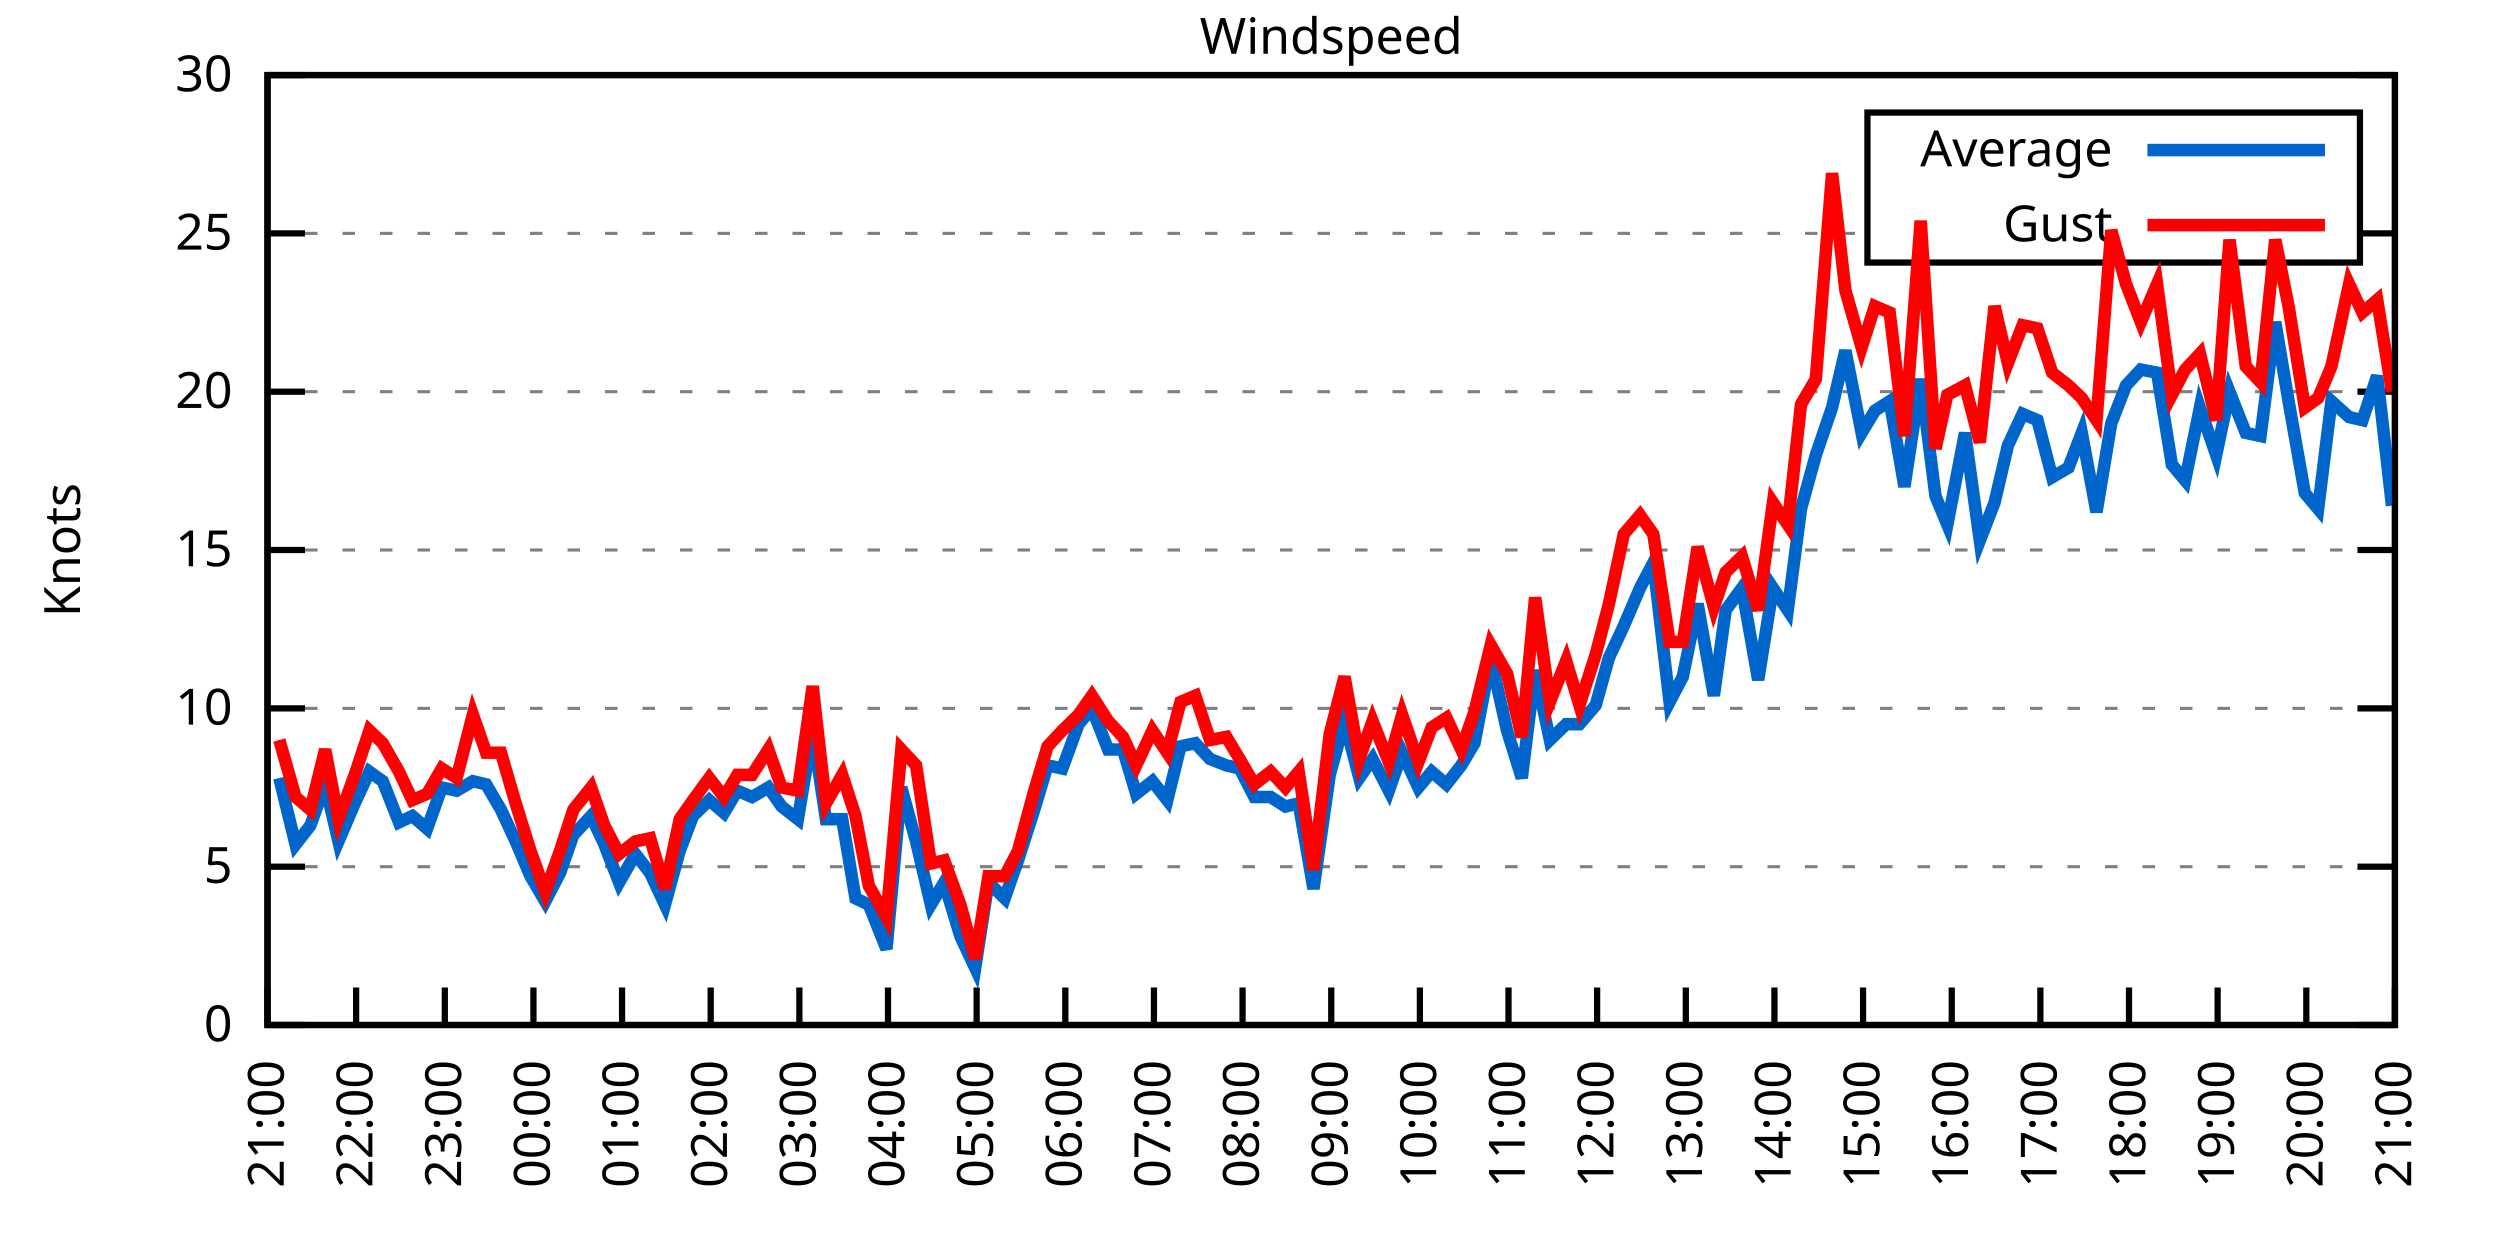
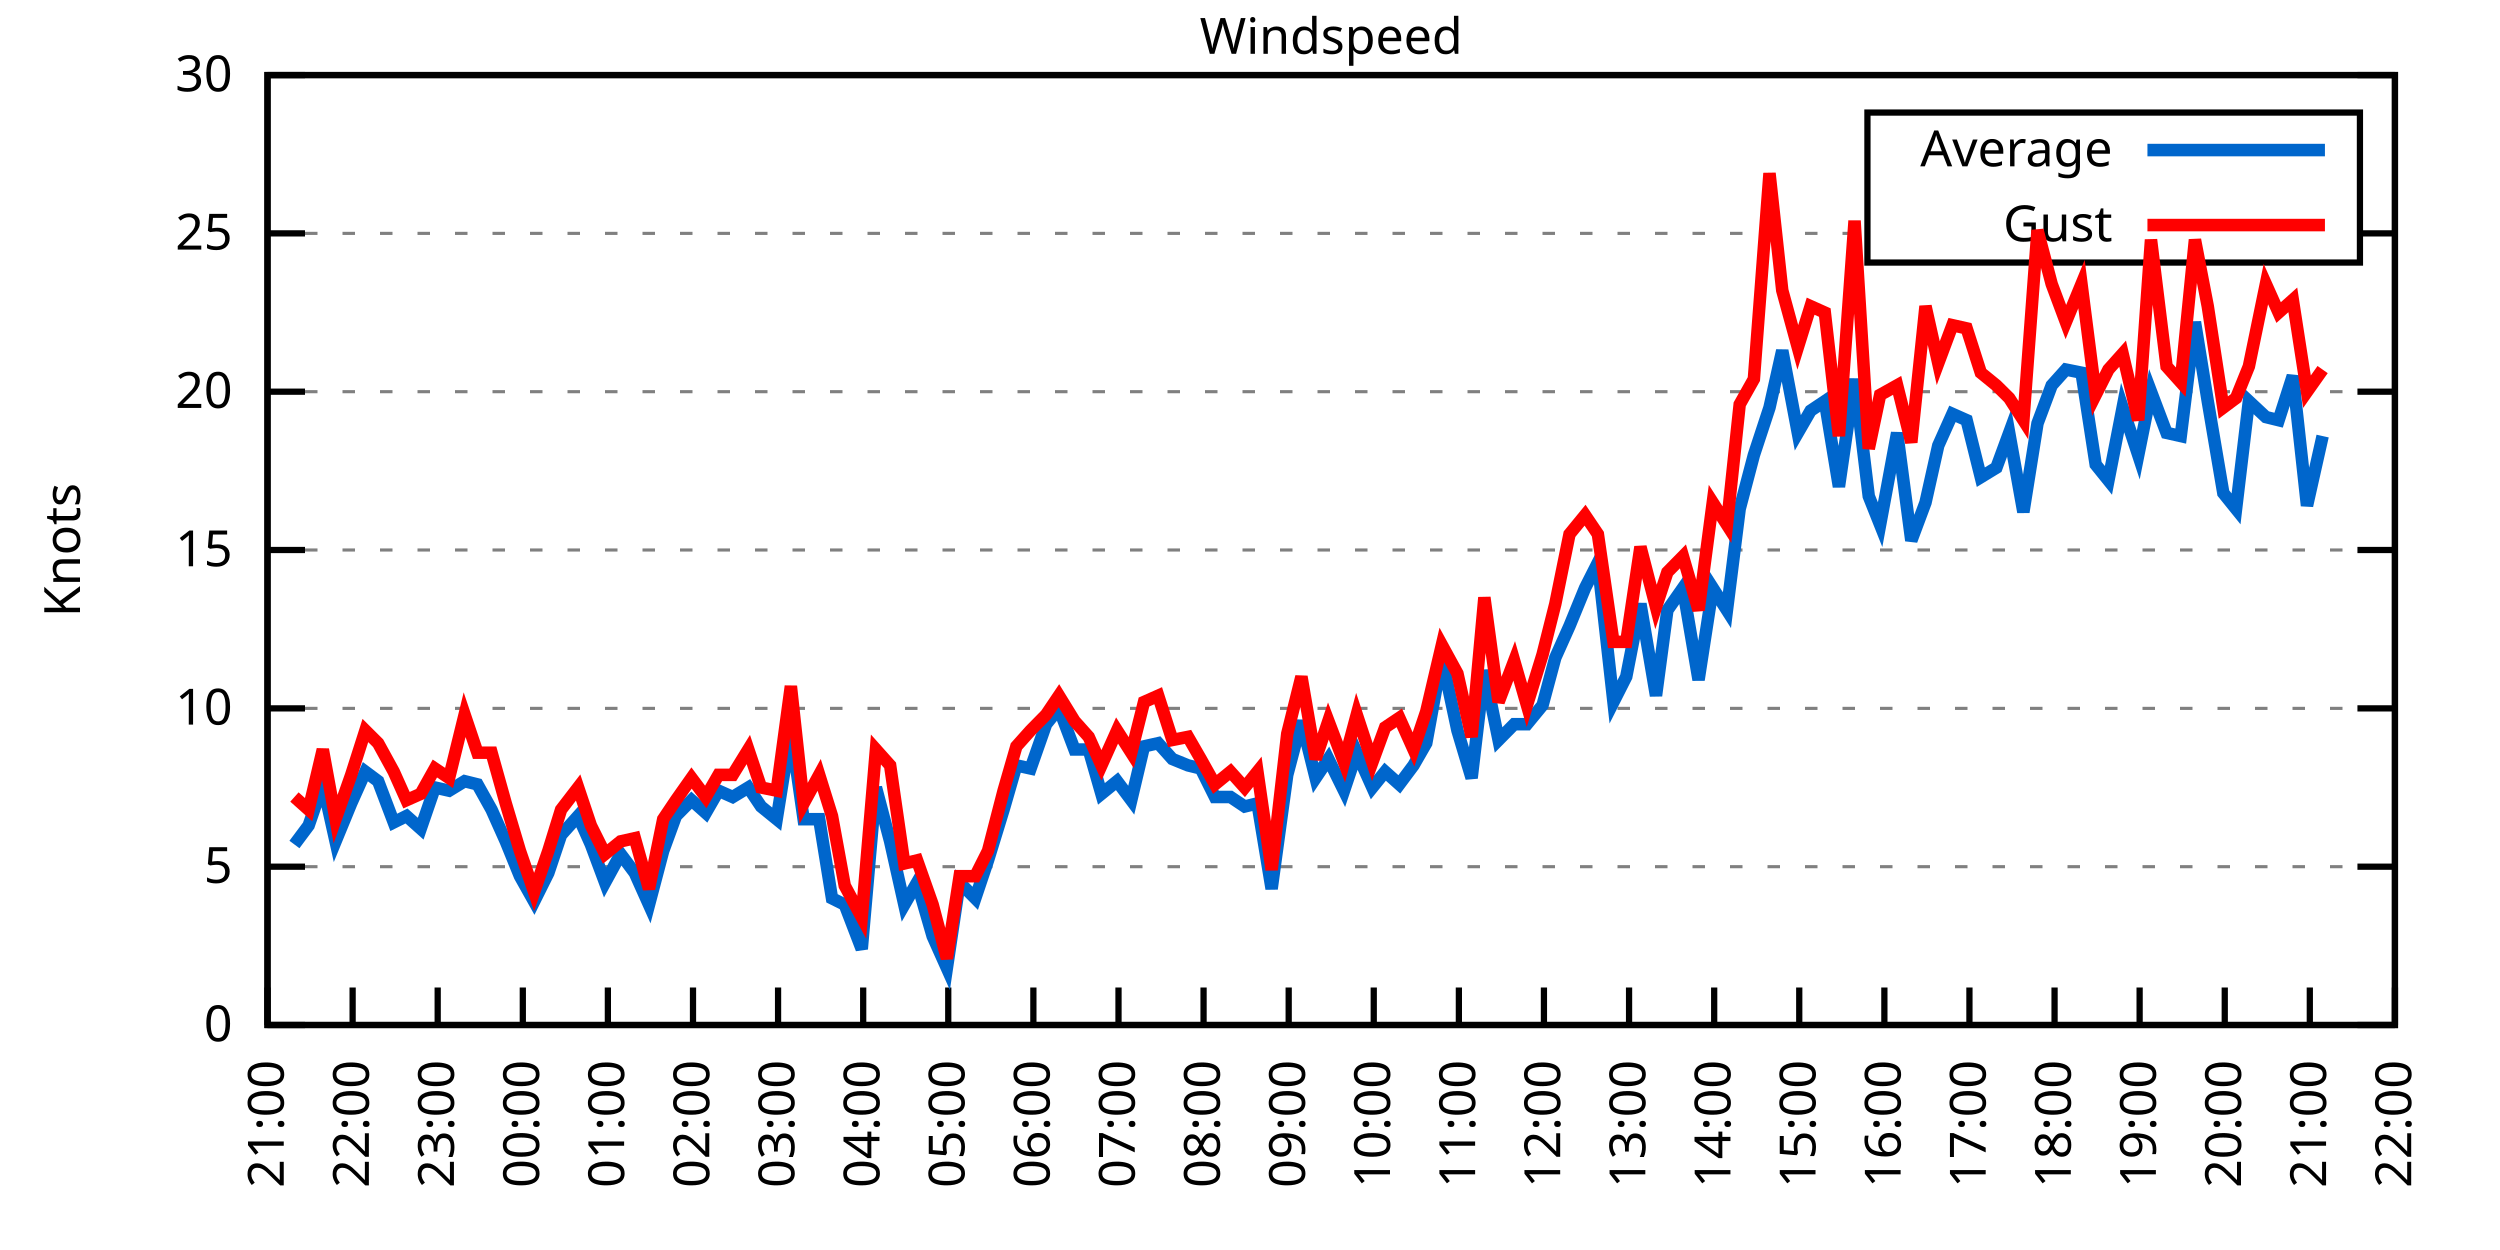
<svg xmlns="http://www.w3.org/2000/svg" xmlns:xlink="http://www.w3.org/1999/xlink" width="400" height="200" viewBox="0 0 400 200">
  <g id="gnuplot_canvas">
    <rect x="0" y="0" width="400" height="200" fill="none" />
    <defs>
      <circle id="gpDot" r="0.5" stroke-width="0.5" stroke="currentColor" />
      <path id="gpPt0" stroke-width="0.333" stroke="currentColor" d="M-1,0 h2 M0,-1 v2" />
      <path id="gpPt1" stroke-width="0.333" stroke="currentColor" d="M-1,-1 L1,1 M1,-1 L-1,1" />
      <path id="gpPt2" stroke-width="0.333" stroke="currentColor" d="M-1,0 L1,0 M0,-1 L0,1 M-1,-1 L1,1 M-1,1 L1,-1" />
      <rect id="gpPt3" stroke-width="0.333" stroke="currentColor" x="-1" y="-1" width="2" height="2" />
      <rect id="gpPt4" stroke-width="0.333" stroke="currentColor" fill="currentColor" x="-1" y="-1" width="2" height="2" />
      <circle id="gpPt5" stroke-width="0.333" stroke="currentColor" cx="0" cy="0" r="1" />
      <use xlink:href="#gpPt5" id="gpPt6" fill="currentColor" stroke="none" />
      <path id="gpPt7" stroke-width="0.333" stroke="currentColor" d="M0,-1.33 L-1.33,0.67 L1.33,0.67 z" />
      <use xlink:href="#gpPt7" id="gpPt8" fill="currentColor" stroke="none" />
      <use xlink:href="#gpPt7" id="gpPt9" stroke="currentColor" transform="rotate(180)" />
      <use xlink:href="#gpPt9" id="gpPt10" fill="currentColor" stroke="none" />
      <use xlink:href="#gpPt3" id="gpPt11" stroke="currentColor" transform="rotate(45)" />
      <use xlink:href="#gpPt11" id="gpPt12" fill="currentColor" stroke="none" />
      <path id="gpPt13" stroke-width="0.333" stroke="currentColor" d="M0,1.330 L1.265,0.411 L0.782,-1.067 L-0.782,-1.076 L-1.265,0.411 z" />
      <use xlink:href="#gpPt13" id="gpPt14" fill="currentColor" stroke="none" />
      <filter id="textbox" filterUnits="objectBoundingBox" x="0" y="0" height="1" width="1">
        <feFlood flood-color="white" flood-opacity="1" result="bgnd" />
        <feComposite in="SourceGraphic" in2="bgnd" operator="atop" />
      </filter>
      <filter id="greybox" filterUnits="objectBoundingBox" x="0" y="0" height="1" width="1">
        <feFlood flood-color="lightgrey" flood-opacity="1" result="grey" />
        <feComposite in="SourceGraphic" in2="grey" operator="atop" />
      </filter>
    </defs>
    <g fill="none" color="white" stroke="currentColor" stroke-width="1.00" stroke-linecap="butt" stroke-linejoin="miter">
</g>
    <g fill="none" color="black" stroke="currentColor" stroke-width="1.00" stroke-linecap="butt" stroke-linejoin="miter">
      <g stroke="none" shape-rendering="crispEdges">
        <polygon fill="rgb(255, 255, 255)" points="42.80,164.00 383.18,164.00 383.18,12.02 42.80,12.02 " />
      </g>
    </g>
    <g fill="none" color="black" stroke="currentColor" stroke-width="1.00" stroke-linecap="butt" stroke-linejoin="miter">
</g>
    <g fill="none" color="black" stroke="black" stroke-width="0.50" stroke-linecap="butt" stroke-linejoin="miter">
</g>
    <g fill="none" color="gray" stroke="currentColor" stroke-width="0.50" stroke-linecap="butt" stroke-linejoin="miter">
      <path stroke="gray" stroke-dasharray="2,4" class="gridline" d="M42.80,164.00 L383.19,164.00  " />
    </g>
    <g fill="none" color="gray" stroke="gray" stroke-width="1.00" stroke-linecap="butt" stroke-linejoin="miter">
</g>
    <g fill="none" color="black" stroke="currentColor" stroke-width="1.00" stroke-linecap="butt" stroke-linejoin="miter">
      <path stroke="black" d="M42.80,164.00 L48.80,164.00 M383.19,164.00 L377.19,164.00  " />
      <g transform="translate(37.20,166.60)" stroke="none" fill="black" font-family="Sans" font-size="8.00" text-anchor="end">
        <text>
          <tspan font-family="Sans"> 0</tspan>
        </text>
      </g>
    </g>
    <g fill="none" color="black" stroke="currentColor" stroke-width="1.00" stroke-linecap="butt" stroke-linejoin="miter">
</g>
    <g fill="none" color="black" stroke="black" stroke-width="0.50" stroke-linecap="butt" stroke-linejoin="miter">
</g>
    <g fill="none" color="gray" stroke="currentColor" stroke-width="0.50" stroke-linecap="butt" stroke-linejoin="miter">
      <path stroke="gray" stroke-dasharray="2,4" class="gridline" d="M42.80,138.67 L383.19,138.67  " />
    </g>
    <g fill="none" color="gray" stroke="gray" stroke-width="1.00" stroke-linecap="butt" stroke-linejoin="miter">
</g>
    <g fill="none" color="black" stroke="currentColor" stroke-width="1.00" stroke-linecap="butt" stroke-linejoin="miter">
      <path stroke="black" d="M42.80,138.67 L48.80,138.67 M383.19,138.67 L377.19,138.67  " />
      <g transform="translate(37.20,141.27)" stroke="none" fill="black" font-family="Sans" font-size="8.00" text-anchor="end">
        <text>
          <tspan font-family="Sans"> 5</tspan>
        </text>
      </g>
    </g>
    <g fill="none" color="black" stroke="currentColor" stroke-width="1.00" stroke-linecap="butt" stroke-linejoin="miter">
</g>
    <g fill="none" color="black" stroke="black" stroke-width="0.50" stroke-linecap="butt" stroke-linejoin="miter">
</g>
    <g fill="none" color="gray" stroke="currentColor" stroke-width="0.50" stroke-linecap="butt" stroke-linejoin="miter">
      <path stroke="gray" stroke-dasharray="2,4" class="gridline" d="M42.80,113.34 L383.19,113.34  " />
    </g>
    <g fill="none" color="gray" stroke="gray" stroke-width="1.00" stroke-linecap="butt" stroke-linejoin="miter">
</g>
    <g fill="none" color="black" stroke="currentColor" stroke-width="1.00" stroke-linecap="butt" stroke-linejoin="miter">
      <path stroke="black" d="M42.80,113.34 L48.80,113.34 M383.19,113.34 L377.19,113.34  " />
      <g transform="translate(37.20,115.94)" stroke="none" fill="black" font-family="Sans" font-size="8.00" text-anchor="end">
        <text>
          <tspan font-family="Sans"> 10</tspan>
        </text>
      </g>
    </g>
    <g fill="none" color="black" stroke="currentColor" stroke-width="1.00" stroke-linecap="butt" stroke-linejoin="miter">
</g>
    <g fill="none" color="black" stroke="black" stroke-width="0.50" stroke-linecap="butt" stroke-linejoin="miter">
</g>
    <g fill="none" color="gray" stroke="currentColor" stroke-width="0.50" stroke-linecap="butt" stroke-linejoin="miter">
      <path stroke="gray" stroke-dasharray="2,4" class="gridline" d="M42.80,88.00 L383.19,88.00  " />
    </g>
    <g fill="none" color="gray" stroke="gray" stroke-width="1.00" stroke-linecap="butt" stroke-linejoin="miter">
</g>
    <g fill="none" color="black" stroke="currentColor" stroke-width="1.00" stroke-linecap="butt" stroke-linejoin="miter">
      <path stroke="black" d="M42.80,88.00 L48.80,88.00 M383.19,88.00 L377.19,88.00  " />
      <g transform="translate(37.20,90.60)" stroke="none" fill="black" font-family="Sans" font-size="8.00" text-anchor="end">
        <text>
          <tspan font-family="Sans"> 15</tspan>
        </text>
      </g>
    </g>
    <g fill="none" color="black" stroke="currentColor" stroke-width="1.00" stroke-linecap="butt" stroke-linejoin="miter">
</g>
    <g fill="none" color="black" stroke="black" stroke-width="0.50" stroke-linecap="butt" stroke-linejoin="miter">
</g>
    <g fill="none" color="gray" stroke="currentColor" stroke-width="0.50" stroke-linecap="butt" stroke-linejoin="miter">
      <path stroke="gray" stroke-dasharray="2,4" class="gridline" d="M42.80,62.67 L383.19,62.67  " />
    </g>
    <g fill="none" color="gray" stroke="gray" stroke-width="1.00" stroke-linecap="butt" stroke-linejoin="miter">
</g>
    <g fill="none" color="black" stroke="currentColor" stroke-width="1.00" stroke-linecap="butt" stroke-linejoin="miter">
      <path stroke="black" d="M42.80,62.67 L48.80,62.67 M383.19,62.67 L377.19,62.67  " />
      <g transform="translate(37.20,65.27)" stroke="none" fill="black" font-family="Sans" font-size="8.00" text-anchor="end">
        <text>
          <tspan font-family="Sans"> 20</tspan>
        </text>
      </g>
    </g>
    <g fill="none" color="black" stroke="currentColor" stroke-width="1.00" stroke-linecap="butt" stroke-linejoin="miter">
</g>
    <g fill="none" color="black" stroke="black" stroke-width="0.50" stroke-linecap="butt" stroke-linejoin="miter">
</g>
    <g fill="none" color="gray" stroke="currentColor" stroke-width="0.50" stroke-linecap="butt" stroke-linejoin="miter">
      <path stroke="gray" stroke-dasharray="2,4" class="gridline" d="M42.80,37.34 L298.79,37.34 M377.59,37.34 L383.19,37.34  " />
    </g>
    <g fill="none" color="gray" stroke="gray" stroke-width="1.00" stroke-linecap="butt" stroke-linejoin="miter">
</g>
    <g fill="none" color="black" stroke="currentColor" stroke-width="1.00" stroke-linecap="butt" stroke-linejoin="miter">
      <path stroke="black" d="M42.80,37.34 L48.80,37.34 M383.19,37.34 L377.19,37.34  " />
      <g transform="translate(37.20,39.94)" stroke="none" fill="black" font-family="Sans" font-size="8.00" text-anchor="end">
        <text>
          <tspan font-family="Sans"> 25</tspan>
        </text>
      </g>
    </g>
    <g fill="none" color="black" stroke="currentColor" stroke-width="1.00" stroke-linecap="butt" stroke-linejoin="miter">
</g>
    <g fill="none" color="black" stroke="black" stroke-width="0.50" stroke-linecap="butt" stroke-linejoin="miter">
</g>
    <g fill="none" color="gray" stroke="currentColor" stroke-width="0.50" stroke-linecap="butt" stroke-linejoin="miter">
      <path stroke="gray" stroke-dasharray="2,4" class="gridline" d="M42.80,12.01 L383.19,12.01  " />
    </g>
    <g fill="none" color="gray" stroke="gray" stroke-width="1.00" stroke-linecap="butt" stroke-linejoin="miter">
</g>
    <g fill="none" color="black" stroke="currentColor" stroke-width="1.00" stroke-linecap="butt" stroke-linejoin="miter">
      <path stroke="black" d="M42.80,12.01 L48.80,12.01 M383.19,12.01 L377.19,12.01  " />
      <g transform="translate(37.20,14.61)" stroke="none" fill="black" font-family="Sans" font-size="8.00" text-anchor="end">
        <text>
          <tspan font-family="Sans"> 30</tspan>
        </text>
      </g>
    </g>
    <g fill="none" color="black" stroke="currentColor" stroke-width="1.00" stroke-linecap="butt" stroke-linejoin="miter">
      <path stroke="black" d="M42.80,164.00 L42.80,158.00  " />
      <g transform="translate(45.40,169.60) rotate(270.00)" stroke="none" fill="black" font-family="Sans" font-size="8.00" text-anchor="end">
        <text>
          <tspan font-family="Sans">21:00</tspan>
        </text>
      </g>
    </g>
    <g fill="none" color="black" stroke="currentColor" stroke-width="1.00" stroke-linecap="butt" stroke-linejoin="miter">
-       <path stroke="black" d="M56.98,164.00 L56.98,158.00  " />
-       <g transform="translate(59.58,169.60) rotate(270.00)" stroke="none" fill="black" font-family="Sans" font-size="8.00" text-anchor="end">
+       <path stroke="black" d="M56.42,164.00 L56.42,158.00  " />
+       <g transform="translate(59.02,169.60) rotate(270.00)" stroke="none" fill="black" font-family="Sans" font-size="8.00" text-anchor="end">
        <text>
          <tspan font-family="Sans">22:00</tspan>
        </text>
      </g>
    </g>
    <g fill="none" color="black" stroke="currentColor" stroke-width="1.00" stroke-linecap="butt" stroke-linejoin="miter">
-       <path stroke="black" d="M71.17,164.00 L71.17,158.00  " />
-       <g transform="translate(73.77,169.60) rotate(270.00)" stroke="none" fill="black" font-family="Sans" font-size="8.00" text-anchor="end">
+       <path stroke="black" d="M70.03,164.00 L70.03,158.00  " />
+       <g transform="translate(72.63,169.60) rotate(270.00)" stroke="none" fill="black" font-family="Sans" font-size="8.00" text-anchor="end">
        <text>
          <tspan font-family="Sans">23:00</tspan>
        </text>
      </g>
    </g>
    <g fill="none" color="black" stroke="currentColor" stroke-width="1.00" stroke-linecap="butt" stroke-linejoin="miter">
-       <path stroke="black" d="M85.35,164.00 L85.35,158.00  " />
-       <g transform="translate(87.95,169.60) rotate(270.00)" stroke="none" fill="black" font-family="Sans" font-size="8.00" text-anchor="end">
+       <path stroke="black" d="M83.65,164.00 L83.65,158.00  " />
+       <g transform="translate(86.25,169.60) rotate(270.00)" stroke="none" fill="black" font-family="Sans" font-size="8.00" text-anchor="end">
        <text>
          <tspan font-family="Sans">00:00</tspan>
        </text>
      </g>
    </g>
    <g fill="none" color="black" stroke="currentColor" stroke-width="1.00" stroke-linecap="butt" stroke-linejoin="miter">
-       <path stroke="black" d="M99.53,164.00 L99.53,158.00  " />
-       <g transform="translate(102.13,169.60) rotate(270.00)" stroke="none" fill="black" font-family="Sans" font-size="8.00" text-anchor="end">
+       <path stroke="black" d="M97.26,164.00 L97.26,158.00  " />
+       <g transform="translate(99.86,169.60) rotate(270.00)" stroke="none" fill="black" font-family="Sans" font-size="8.00" text-anchor="end">
        <text>
          <tspan font-family="Sans">01:00</tspan>
        </text>
      </g>
    </g>
    <g fill="none" color="black" stroke="currentColor" stroke-width="1.00" stroke-linecap="butt" stroke-linejoin="miter">
-       <path stroke="black" d="M113.71,164.00 L113.71,158.00  " />
-       <g transform="translate(116.31,169.60) rotate(270.00)" stroke="none" fill="black" font-family="Sans" font-size="8.00" text-anchor="end">
+       <path stroke="black" d="M110.88,164.00 L110.88,158.00  " />
+       <g transform="translate(113.48,169.60) rotate(270.00)" stroke="none" fill="black" font-family="Sans" font-size="8.00" text-anchor="end">
        <text>
          <tspan font-family="Sans">02:00</tspan>
        </text>
      </g>
    </g>
    <g fill="none" color="black" stroke="currentColor" stroke-width="1.00" stroke-linecap="butt" stroke-linejoin="miter">
-       <path stroke="black" d="M127.90,164.00 L127.90,158.00  " />
-       <g transform="translate(130.50,169.60) rotate(270.00)" stroke="none" fill="black" font-family="Sans" font-size="8.00" text-anchor="end">
+       <path stroke="black" d="M124.49,164.00 L124.49,158.00  " />
+       <g transform="translate(127.09,169.60) rotate(270.00)" stroke="none" fill="black" font-family="Sans" font-size="8.00" text-anchor="end">
        <text>
          <tspan font-family="Sans">03:00</tspan>
        </text>
      </g>
    </g>
    <g fill="none" color="black" stroke="currentColor" stroke-width="1.00" stroke-linecap="butt" stroke-linejoin="miter">
-       <path stroke="black" d="M142.08,164.00 L142.08,158.00  " />
-       <g transform="translate(144.68,169.60) rotate(270.00)" stroke="none" fill="black" font-family="Sans" font-size="8.00" text-anchor="end">
+       <path stroke="black" d="M138.11,164.00 L138.11,158.00  " />
+       <g transform="translate(140.71,169.60) rotate(270.00)" stroke="none" fill="black" font-family="Sans" font-size="8.00" text-anchor="end">
        <text>
          <tspan font-family="Sans">04:00</tspan>
        </text>
      </g>
    </g>
    <g fill="none" color="black" stroke="currentColor" stroke-width="1.00" stroke-linecap="butt" stroke-linejoin="miter">
-       <path stroke="black" d="M156.26,164.00 L156.26,158.00  " />
-       <g transform="translate(158.86,169.60) rotate(270.00)" stroke="none" fill="black" font-family="Sans" font-size="8.00" text-anchor="end">
+       <path stroke="black" d="M151.72,164.00 L151.72,158.00  " />
+       <g transform="translate(154.32,169.60) rotate(270.00)" stroke="none" fill="black" font-family="Sans" font-size="8.00" text-anchor="end">
        <text>
          <tspan font-family="Sans">05:00</tspan>
        </text>
      </g>
    </g>
    <g fill="none" color="black" stroke="currentColor" stroke-width="1.00" stroke-linecap="butt" stroke-linejoin="miter">
-       <path stroke="black" d="M170.45,164.00 L170.45,158.00  " />
-       <g transform="translate(173.05,169.60) rotate(270.00)" stroke="none" fill="black" font-family="Sans" font-size="8.00" text-anchor="end">
+       <path stroke="black" d="M165.34,164.00 L165.34,158.00  " />
+       <g transform="translate(167.94,169.60) rotate(270.00)" stroke="none" fill="black" font-family="Sans" font-size="8.00" text-anchor="end">
        <text>
          <tspan font-family="Sans">06:00</tspan>
        </text>
      </g>
    </g>
    <g fill="none" color="black" stroke="currentColor" stroke-width="1.00" stroke-linecap="butt" stroke-linejoin="miter">
-       <path stroke="black" d="M184.63,164.00 L184.63,158.00  " />
-       <g transform="translate(187.23,169.60) rotate(270.00)" stroke="none" fill="black" font-family="Sans" font-size="8.00" text-anchor="end">
+       <path stroke="black" d="M178.96,164.00 L178.96,158.00  " />
+       <g transform="translate(181.56,169.60) rotate(270.00)" stroke="none" fill="black" font-family="Sans" font-size="8.00" text-anchor="end">
        <text>
          <tspan font-family="Sans">07:00</tspan>
        </text>
      </g>
    </g>
    <g fill="none" color="black" stroke="currentColor" stroke-width="1.00" stroke-linecap="butt" stroke-linejoin="miter">
-       <path stroke="black" d="M198.81,164.00 L198.81,158.00  " />
-       <g transform="translate(201.41,169.60) rotate(270.00)" stroke="none" fill="black" font-family="Sans" font-size="8.00" text-anchor="end">
+       <path stroke="black" d="M192.57,164.00 L192.57,158.00  " />
+       <g transform="translate(195.17,169.60) rotate(270.00)" stroke="none" fill="black" font-family="Sans" font-size="8.00" text-anchor="end">
        <text>
          <tspan font-family="Sans">08:00</tspan>
        </text>
      </g>
    </g>
    <g fill="none" color="black" stroke="currentColor" stroke-width="1.00" stroke-linecap="butt" stroke-linejoin="miter">
-       <path stroke="black" d="M213.00,164.00 L213.00,158.00  " />
-       <g transform="translate(215.60,169.60) rotate(270.00)" stroke="none" fill="black" font-family="Sans" font-size="8.00" text-anchor="end">
+       <path stroke="black" d="M206.19,164.00 L206.19,158.00  " />
+       <g transform="translate(208.79,169.60) rotate(270.00)" stroke="none" fill="black" font-family="Sans" font-size="8.00" text-anchor="end">
        <text>
          <tspan font-family="Sans">09:00</tspan>
        </text>
      </g>
    </g>
    <g fill="none" color="black" stroke="currentColor" stroke-width="1.00" stroke-linecap="butt" stroke-linejoin="miter">
-       <path stroke="black" d="M227.18,164.00 L227.18,158.00  " />
-       <g transform="translate(229.78,169.60) rotate(270.00)" stroke="none" fill="black" font-family="Sans" font-size="8.00" text-anchor="end">
+       <path stroke="black" d="M219.80,164.00 L219.80,158.00  " />
+       <g transform="translate(222.40,169.60) rotate(270.00)" stroke="none" fill="black" font-family="Sans" font-size="8.00" text-anchor="end">
        <text>
          <tspan font-family="Sans">10:00</tspan>
        </text>
      </g>
    </g>
    <g fill="none" color="black" stroke="currentColor" stroke-width="1.00" stroke-linecap="butt" stroke-linejoin="miter">
-       <path stroke="black" d="M241.36,164.00 L241.36,158.00  " />
-       <g transform="translate(243.96,169.60) rotate(270.00)" stroke="none" fill="black" font-family="Sans" font-size="8.00" text-anchor="end">
+       <path stroke="black" d="M233.42,164.00 L233.42,158.00  " />
+       <g transform="translate(236.02,169.60) rotate(270.00)" stroke="none" fill="black" font-family="Sans" font-size="8.00" text-anchor="end">
        <text>
          <tspan font-family="Sans">11:00</tspan>
        </text>
      </g>
    </g>
    <g fill="none" color="black" stroke="currentColor" stroke-width="1.00" stroke-linecap="butt" stroke-linejoin="miter">
-       <path stroke="black" d="M255.54,164.00 L255.54,158.00  " />
-       <g transform="translate(258.14,169.60) rotate(270.00)" stroke="none" fill="black" font-family="Sans" font-size="8.00" text-anchor="end">
+       <path stroke="black" d="M247.03,164.00 L247.03,158.00  " />
+       <g transform="translate(249.63,169.60) rotate(270.00)" stroke="none" fill="black" font-family="Sans" font-size="8.00" text-anchor="end">
        <text>
          <tspan font-family="Sans">12:00</tspan>
        </text>
      </g>
    </g>
    <g fill="none" color="black" stroke="currentColor" stroke-width="1.00" stroke-linecap="butt" stroke-linejoin="miter">
-       <path stroke="black" d="M269.73,164.00 L269.73,158.00  " />
-       <g transform="translate(272.33,169.60) rotate(270.00)" stroke="none" fill="black" font-family="Sans" font-size="8.00" text-anchor="end">
+       <path stroke="black" d="M260.65,164.00 L260.65,158.00  " />
+       <g transform="translate(263.25,169.60) rotate(270.00)" stroke="none" fill="black" font-family="Sans" font-size="8.00" text-anchor="end">
        <text>
          <tspan font-family="Sans">13:00</tspan>
        </text>
      </g>
    </g>
    <g fill="none" color="black" stroke="currentColor" stroke-width="1.00" stroke-linecap="butt" stroke-linejoin="miter">
-       <path stroke="black" d="M283.91,164.00 L283.91,158.00  " />
-       <g transform="translate(286.51,169.60) rotate(270.00)" stroke="none" fill="black" font-family="Sans" font-size="8.00" text-anchor="end">
+       <path stroke="black" d="M274.27,164.00 L274.27,158.00  " />
+       <g transform="translate(276.87,169.60) rotate(270.00)" stroke="none" fill="black" font-family="Sans" font-size="8.00" text-anchor="end">
        <text>
          <tspan font-family="Sans">14:00</tspan>
        </text>
      </g>
    </g>
    <g fill="none" color="black" stroke="currentColor" stroke-width="1.00" stroke-linecap="butt" stroke-linejoin="miter">
-       <path stroke="black" d="M298.09,164.00 L298.09,158.00  " />
-       <g transform="translate(300.69,169.60) rotate(270.00)" stroke="none" fill="black" font-family="Sans" font-size="8.00" text-anchor="end">
+       <path stroke="black" d="M287.88,164.00 L287.88,158.00  " />
+       <g transform="translate(290.48,169.60) rotate(270.00)" stroke="none" fill="black" font-family="Sans" font-size="8.00" text-anchor="end">
        <text>
          <tspan font-family="Sans">15:00</tspan>
        </text>
      </g>
    </g>
    <g fill="none" color="black" stroke="currentColor" stroke-width="1.00" stroke-linecap="butt" stroke-linejoin="miter">
-       <path stroke="black" d="M312.28,164.00 L312.28,158.00  " />
-       <g transform="translate(314.88,169.60) rotate(270.00)" stroke="none" fill="black" font-family="Sans" font-size="8.00" text-anchor="end">
+       <path stroke="black" d="M301.50,164.00 L301.50,158.00  " />
+       <g transform="translate(304.10,169.60) rotate(270.00)" stroke="none" fill="black" font-family="Sans" font-size="8.00" text-anchor="end">
        <text>
          <tspan font-family="Sans">16:00</tspan>
        </text>
      </g>
    </g>
    <g fill="none" color="black" stroke="currentColor" stroke-width="1.00" stroke-linecap="butt" stroke-linejoin="miter">
-       <path stroke="black" d="M326.46,164.00 L326.46,158.00  " />
-       <g transform="translate(329.06,169.60) rotate(270.00)" stroke="none" fill="black" font-family="Sans" font-size="8.00" text-anchor="end">
+       <path stroke="black" d="M315.11,164.00 L315.11,158.00  " />
+       <g transform="translate(317.71,169.60) rotate(270.00)" stroke="none" fill="black" font-family="Sans" font-size="8.00" text-anchor="end">
        <text>
          <tspan font-family="Sans">17:00</tspan>
        </text>
      </g>
    </g>
    <g fill="none" color="black" stroke="currentColor" stroke-width="1.00" stroke-linecap="butt" stroke-linejoin="miter">
-       <path stroke="black" d="M340.64,164.00 L340.64,158.00  " />
-       <g transform="translate(343.24,169.60) rotate(270.00)" stroke="none" fill="black" font-family="Sans" font-size="8.00" text-anchor="end">
+       <path stroke="black" d="M328.73,164.00 L328.73,158.00  " />
+       <g transform="translate(331.33,169.60) rotate(270.00)" stroke="none" fill="black" font-family="Sans" font-size="8.00" text-anchor="end">
        <text>
          <tspan font-family="Sans">18:00</tspan>
        </text>
      </g>
    </g>
    <g fill="none" color="black" stroke="currentColor" stroke-width="1.00" stroke-linecap="butt" stroke-linejoin="miter">
-       <path stroke="black" d="M354.82,164.00 L354.82,158.00  " />
-       <g transform="translate(357.42,169.60) rotate(270.00)" stroke="none" fill="black" font-family="Sans" font-size="8.00" text-anchor="end">
+       <path stroke="black" d="M342.34,164.00 L342.34,158.00  " />
+       <g transform="translate(344.94,169.60) rotate(270.00)" stroke="none" fill="black" font-family="Sans" font-size="8.00" text-anchor="end">
        <text>
          <tspan font-family="Sans">19:00</tspan>
        </text>
      </g>
    </g>
    <g fill="none" color="black" stroke="currentColor" stroke-width="1.00" stroke-linecap="butt" stroke-linejoin="miter">
-       <path stroke="black" d="M369.01,164.00 L369.01,158.00  " />
-       <g transform="translate(371.61,169.60) rotate(270.00)" stroke="none" fill="black" font-family="Sans" font-size="8.00" text-anchor="end">
+       <path stroke="black" d="M355.96,164.00 L355.96,158.00  " />
+       <g transform="translate(358.56,169.60) rotate(270.00)" stroke="none" fill="black" font-family="Sans" font-size="8.00" text-anchor="end">
        <text>
          <tspan font-family="Sans">20:00</tspan>
+         </text>
+       </g>
+     </g>
+     <g fill="none" color="black" stroke="currentColor" stroke-width="1.00" stroke-linecap="butt" stroke-linejoin="miter">
+       <path stroke="black" d="M369.57,164.00 L369.57,158.00  " />
+       <g transform="translate(372.17,169.60) rotate(270.00)" stroke="none" fill="black" font-family="Sans" font-size="8.00" text-anchor="end">
+         <text>
+           <tspan font-family="Sans">21:00</tspan>
        </text>
      </g>
    </g>
    <g fill="none" color="black" stroke="currentColor" stroke-width="1.00" stroke-linecap="butt" stroke-linejoin="miter">
      <path stroke="black" d="M383.19,164.00 L383.19,158.00  " />
      <g transform="translate(385.79,169.60) rotate(270.00)" stroke="none" fill="black" font-family="Sans" font-size="8.00" text-anchor="end">
        <text>
-           <tspan font-family="Sans">21:00</tspan>
+           <tspan font-family="Sans">22:00</tspan>
        </text>
      </g>
    </g>
    <g fill="none" color="black" stroke="currentColor" stroke-width="1.00" stroke-linecap="butt" stroke-linejoin="miter">
</g>
    <g fill="none" color="black" stroke="currentColor" stroke-width="1.00" stroke-linecap="butt" stroke-linejoin="miter">
      <path stroke="black" d="M42.80,12.01 L42.80,164.00 L383.19,164.00 L383.19,12.01 L42.80,12.01 Z  " />
    </g>
    <g fill="none" color="black" stroke="currentColor" stroke-width="1.00" stroke-linecap="butt" stroke-linejoin="miter">
</g>
    <g fill="none" color="black" stroke="currentColor" stroke-width="1.00" stroke-linecap="butt" stroke-linejoin="miter">
      <path stroke="black" d="M298.79,42.01 L298.79,18.01 L377.59,18.01 L377.59,42.01 L298.79,42.01 Z  " />
    </g>
    <g id="Windspeed_plot_1">
      <g fill="none" color="white" stroke="black" stroke-width="2.00" stroke-linecap="butt" stroke-linejoin="miter">
</g>
      <g fill="none" color="black" stroke="currentColor" stroke-width="2.00" stroke-linecap="butt" stroke-linejoin="miter">
        <g transform="translate(337.99,26.61)" stroke="none" fill="black" font-family="Sans" font-size="8.00" text-anchor="end">
          <text>
            <tspan font-family="Sans">Average</tspan>
          </text>
        </g>
      </g>
      <g fill="none" color="black" stroke="currentColor" stroke-width="2.00" stroke-linecap="butt" stroke-linejoin="miter">
-         <path stroke="rgb(  0, 102, 204)" d="M343.59,24.01 L371.99,24.01 M44.69,124.48 L47.29,135.12 L49.66,132.08 L52.02,125.50 L54.15,134.62 L56.75,128.54   L59.11,123.47 L61.24,124.99 L63.84,131.58 L65.97,130.56 L68.33,132.59 L70.69,126.00 L73.06,126.51 L75.66,124.99   L77.78,125.50 L80.15,129.55 L82.51,134.62 L84.88,140.19 L87.24,144.24 L89.60,139.68 L91.73,133.60 L94.57,130.56   L96.70,135.12 L99.06,141.20 L101.66,136.64 L104.02,139.68 L106.39,144.75 L108.75,136.14 L110.88,130.56 L113.48,128.03   L115.84,130.06 L117.97,126.51 L120.33,127.52 L122.93,126.00 L125.06,129.04 L127.66,131.07 L130.02,116.88 L132.15,131.07   L134.75,131.07 L136.88,143.73 L139.01,144.75 L141.84,151.84 L144.21,126.00 L146.57,134.62 L148.94,144.75 L151.06,141.20   L153.66,149.81 L156.03,154.88 L158.15,141.20 L160.75,143.73 L162.88,137.66 L165.48,129.55 L167.61,122.46 L169.97,122.96   L172.57,115.87 L174.70,113.34 L177.30,119.92 L179.67,119.92 L181.79,127.02 L184.39,124.99 L186.76,128.03 L188.88,119.42   L191.25,118.91 L193.61,121.44 L196.21,122.46 L198.34,122.96 L200.70,127.52 L203.30,127.52 L205.67,129.04 L207.79,128.54   L210.16,142.21 L212.76,123.98 L215.12,115.36 L217.49,124.48 L219.61,121.44 L222.21,126.51 L224.34,120.43 L226.94,126.00   L229.07,123.47 L231.43,125.50 L233.80,122.46 L235.92,118.91 L238.52,105.23 L241.12,116.88 L243.49,124.48 L245.62,107.26   L247.98,118.40 L250.58,115.87 L252.71,115.87 L255.31,112.83 L257.43,105.23 L259.80,100.16 L262.40,94.08 L264.53,90.03   L267.13,112.32 L269.25,108.27 L271.62,96.62 L274.22,111.31 L276.11,97.63 L278.71,94.08 L281.31,108.78 L283.67,94.08   L286.04,97.63 L288.16,81.42 L290.53,72.81 L293.13,65.21 L295.26,56.09 L297.86,69.26 L299.98,65.71 L302.35,64.19   L304.71,77.87 L307.31,60.65 L309.68,79.39 L311.57,83.95 L314.40,69.26 L316.77,86.49 L319.13,80.41 L321.26,71.29   L323.62,66.22 L325.99,67.23 L328.35,76.35 L330.95,74.83 L333.08,69.26 L335.44,81.93 L337.80,67.74 L340.17,61.66   L342.53,59.13 L345.13,59.63 L347.50,74.33 L349.62,76.86 L351.99,65.21 L354.59,72.81 L356.72,62.67 L359.32,69.26   L361.68,69.77 L364.04,51.53 L366.17,64.19 L368.77,78.89 L370.90,81.42 L373.03,64.19 L375.86,66.73 L377.99,67.23   L380.35,60.14 L382.72,80.91  " />
+         <path stroke="rgb(  0, 102, 204)" d="M343.59,24.01 L371.99,24.01 M47.11,135.12 L49.38,132.08 L51.65,125.50 L53.69,134.62 L56.19,128.54 L58.46,123.47   L60.50,124.99 L63.00,131.58 L65.04,130.56 L67.31,132.59 L69.58,126.00 L71.85,126.51 L74.34,124.99 L76.39,125.50   L78.65,129.55 L80.92,134.62 L83.19,140.19 L85.46,144.24 L87.73,139.68 L89.77,133.60 L92.50,130.56 L94.54,135.12   L96.81,141.20 L99.30,136.64 L101.57,139.68 L103.84,144.75 L106.11,136.14 L108.15,130.56 L110.65,128.03 L112.92,130.06   L114.96,126.51 L117.23,127.52 L119.73,126.00 L121.77,129.04 L124.27,131.07 L126.54,116.88 L128.58,131.07 L131.07,131.07   L133.12,143.73 L135.16,144.75 L137.88,151.84 L140.15,126.00 L142.42,134.62 L144.69,144.75 L146.73,141.20 L149.23,149.81   L151.50,154.88 L153.54,141.20 L156.04,143.73 L158.08,137.66 L160.57,129.55 L162.62,122.46 L164.89,122.96 L167.38,115.87   L169.43,113.34 L171.92,119.92 L174.19,119.92 L176.23,127.02 L178.73,124.99 L181.00,128.03 L183.04,119.42 L185.31,118.91   L187.58,121.44 L190.08,122.46 L192.12,122.96 L194.39,127.52 L196.88,127.52 L199.15,129.04 L201.19,128.54 L203.46,142.21   L205.96,123.98 L208.23,115.36 L210.50,124.48 L212.54,121.44 L215.04,126.51 L217.08,120.43 L219.58,126.00 L221.62,123.47   L223.89,125.50 L226.16,122.46 L228.20,118.91 L230.70,105.23 L233.19,116.88 L235.46,124.48 L237.50,107.26 L239.77,118.40   L242.27,115.87 L244.31,115.87 L246.81,112.83 L248.85,105.23 L251.12,100.16 L253.61,94.08 L255.66,90.03 L258.15,112.32   L260.20,108.27 L262.47,96.62 L264.96,111.31 L266.78,97.63 L269.27,94.08 L271.77,108.78 L274.04,94.08 L276.31,97.63   L278.35,81.42 L280.62,72.81 L283.12,65.21 L285.16,56.09 L287.65,69.26 L289.70,65.71 L291.97,64.19 L294.23,77.87   L296.73,60.65 L299.00,79.39 L300.82,83.95 L303.54,69.26 L305.81,86.49 L308.08,80.41 L310.12,71.29 L312.39,66.22   L314.66,67.23 L316.93,76.35 L319.42,74.83 L321.47,69.26 L323.74,81.93 L326.00,67.74 L328.27,61.66 L330.54,59.13   L333.04,59.63 L335.31,74.33 L337.35,76.86 L339.62,65.21 L342.12,72.81 L344.16,62.67 L346.65,69.26 L348.92,69.77   L351.19,51.53 L353.24,64.19 L355.73,78.89 L357.77,81.42 L359.82,64.19 L362.54,66.73 L364.58,67.23 L366.85,60.14   L369.12,80.91 L371.62,69.77  " />
      </g>
    </g>
    <g id="Windspeed_plot_2">
      <g fill="none" color="black" stroke="currentColor" stroke-width="2.00" stroke-linecap="butt" stroke-linejoin="miter">
        <g transform="translate(337.99,38.61)" stroke="none" fill="black" font-family="Sans" font-size="8.00" text-anchor="end">
          <text>
            <tspan font-family="Sans">Gust</tspan>
          </text>
        </g>
      </g>
      <g fill="none" color="black" stroke="currentColor" stroke-width="2.00" stroke-linecap="butt" stroke-linejoin="miter">
-         <path stroke="rgb(255,   0,   0)" d="M343.59,36.01 L371.99,36.01 M44.69,118.40 L47.29,127.52 L49.66,129.55 L52.02,119.92 L54.15,131.07 L56.75,123.98   L59.11,116.88 L61.24,118.91 L63.84,123.47 L65.97,128.03 L68.33,127.02 L70.69,122.96 L73.06,124.48 L75.66,114.35   L77.78,120.43 L80.15,120.43 L82.51,128.54 L84.88,136.14 L87.24,142.72 L89.60,136.14 L91.73,129.55 L94.57,126.00   L96.70,132.08 L99.06,136.64 L101.66,134.62 L104.02,134.11 L106.39,142.21 L108.75,131.07 L110.88,128.03 L113.48,124.48   L115.84,127.52 L117.97,123.98 L120.33,123.98 L122.93,119.92 L125.06,126.00 L127.66,126.51 L130.02,109.79 L132.15,128.54   L134.75,123.98 L136.88,130.56 L139.01,141.71 L141.84,146.77 L144.21,119.92 L146.57,122.46 L148.94,138.16 L151.06,137.66   L153.66,144.75 L156.03,153.36 L158.15,140.19 L160.75,140.19 L162.88,136.14 L165.48,126.51 L167.61,119.42 L169.97,116.88   L172.57,114.35 L174.70,111.31 L177.30,115.36 L179.67,117.90 L181.79,122.46 L184.39,116.88 L186.76,120.43 L188.88,112.32   L191.25,111.31 L193.61,118.40 L196.21,117.90 L198.34,121.44 L200.70,125.50 L203.30,123.47 L205.67,126.00 L207.79,123.47   L210.16,139.17 L212.76,117.39 L215.12,108.27 L217.49,121.44 L219.61,115.36 L222.21,121.95 L224.34,114.35 L226.94,121.95   L229.07,116.38 L231.43,114.86 L233.80,119.92 L235.92,113.84 L238.52,103.20 L241.12,107.76 L243.49,117.90 L245.62,95.60   L247.98,112.32 L250.58,105.74 L252.71,112.83 L255.31,104.72 L257.43,96.62 L259.80,85.47 L262.40,82.43 L264.53,85.47   L267.13,102.70 L269.25,102.70 L271.62,87.50 L274.22,97.12 L276.11,91.55 L278.71,89.02 L281.31,97.63 L283.67,80.41   L286.04,83.95 L288.16,64.70 L290.53,60.65 L293.13,27.72 L295.26,46.46 L297.86,55.58 L299.98,48.99 L302.35,50.01   L304.71,69.77 L307.31,35.32 L309.68,71.79 L311.57,63.18 L314.40,61.66 L316.77,70.78 L319.13,48.99 L321.26,58.11   L323.62,52.03 L325.99,52.54 L328.35,59.63 L330.95,61.66 L333.08,63.69 L335.44,67.23 L337.80,36.84 L340.17,45.45   L342.53,51.53 L345.13,45.45 L347.50,63.18 L349.62,59.13 L351.99,56.59 L354.59,67.23 L356.72,38.35 L359.32,58.62   L361.68,61.15 L364.04,38.35 L366.17,48.99 L368.77,65.21 L370.90,63.69 L373.03,58.62 L375.86,45.45 L377.99,50.01   L380.35,47.98 L382.72,62.67  " />
+         <path stroke="rgb(255,   0,   0)" d="M343.59,36.01 L371.99,36.01 M47.11,127.52 L49.38,129.55 L51.65,119.92 L53.69,131.07 L56.19,123.98 L58.46,116.88   L60.50,118.91 L63.00,123.47 L65.04,128.03 L67.31,127.02 L69.58,122.96 L71.85,124.48 L74.34,114.35 L76.39,120.43   L78.65,120.43 L80.92,128.54 L83.19,136.14 L85.46,142.72 L87.73,136.14 L89.77,129.55 L92.50,126.00 L94.54,132.08   L96.81,136.64 L99.30,134.62 L101.57,134.11 L103.84,142.21 L106.11,131.07 L108.15,128.03 L110.65,124.48 L112.92,127.52   L114.96,123.98 L117.23,123.98 L119.73,119.92 L121.77,126.00 L124.27,126.51 L126.54,109.79 L128.58,128.54 L131.07,123.98   L133.12,130.56 L135.16,141.71 L137.88,146.77 L140.15,119.92 L142.42,122.46 L144.69,138.16 L146.73,137.66 L149.23,144.75   L151.50,153.36 L153.54,140.19 L156.04,140.19 L158.08,136.14 L160.57,126.51 L162.62,119.42 L164.89,116.88 L167.38,114.35   L169.43,111.31 L171.92,115.36 L174.19,117.90 L176.23,122.46 L178.73,116.88 L181.00,120.43 L183.04,112.32 L185.31,111.31   L187.58,118.40 L190.08,117.90 L192.12,121.44 L194.39,125.50 L196.88,123.47 L199.15,126.00 L201.19,123.47 L203.46,139.17   L205.96,117.39 L208.23,108.27 L210.50,121.44 L212.54,115.36 L215.04,121.95 L217.08,114.35 L219.58,121.95 L221.62,116.38   L223.89,114.86 L226.16,119.92 L228.20,113.84 L230.70,103.20 L233.19,107.76 L235.46,117.90 L237.50,95.60 L239.77,112.32   L242.27,105.74 L244.31,112.83 L246.81,104.72 L248.85,96.62 L251.12,85.47 L253.61,82.43 L255.66,85.47 L258.15,102.70   L260.20,102.70 L262.47,87.50 L264.96,97.12 L266.78,91.55 L269.27,89.02 L271.77,97.63 L274.04,80.41 L276.31,83.95   L278.35,64.70 L280.62,60.65 L283.12,27.72 L285.16,46.46 L287.65,55.58 L289.70,48.99 L291.97,50.01 L294.23,69.77   L296.73,35.32 L299.00,71.79 L300.82,63.18 L303.54,61.66 L305.81,70.78 L308.08,48.99 L310.12,58.11 L312.39,52.03   L314.66,52.54 L316.93,59.63 L319.42,61.66 L321.47,63.69 L323.74,67.23 L326.00,36.84 L328.27,45.45 L330.54,51.53   L333.04,45.45 L335.31,63.18 L337.35,59.13 L339.62,56.59 L342.12,67.23 L344.16,38.35 L346.65,58.62 L348.92,61.15   L351.19,38.35 L353.24,48.99 L355.73,65.21 L357.77,63.69 L359.82,58.62 L362.54,45.45 L364.58,50.01 L366.85,47.98   L369.12,62.67 L371.62,59.13  " />
      </g>
    </g>
    <g fill="none" color="black" stroke="currentColor" stroke-width="2.00" stroke-linecap="butt" stroke-linejoin="miter">
</g>
    <g fill="none" color="black" stroke="black" stroke-width="1.00" stroke-linecap="butt" stroke-linejoin="miter">
</g>
    <g fill="none" color="black" stroke="currentColor" stroke-width="1.00" stroke-linecap="butt" stroke-linejoin="miter">
      <path stroke="black" d="M42.80,12.01 L42.80,164.00 L383.19,164.00 L383.19,12.01 L42.80,12.01 Z  " />
      <g transform="translate(12.80,88.01) rotate(270.00)" stroke="none" fill="black" font-family="Sans" font-size="8.00" text-anchor="middle">
        <text>
          <tspan font-family="Sans">Knots</tspan>
        </text>
      </g>
    </g>
    <g fill="none" color="black" stroke="currentColor" stroke-width="1.00" stroke-linecap="butt" stroke-linejoin="miter">
</g>
    <g fill="none" color="black" stroke="currentColor" stroke-width="1.00" stroke-linecap="butt" stroke-linejoin="miter">
      <g transform="translate(212.99,8.61)" stroke="none" fill="black" font-family="Sans" font-size="8.00" text-anchor="middle">
        <text>
          <tspan font-family="Sans">Windspeed</tspan>
        </text>
      </g>
    </g>
    <g fill="none" color="black" stroke="currentColor" stroke-width="1.00" stroke-linecap="butt" stroke-linejoin="miter">
</g>
  </g>
</svg>
